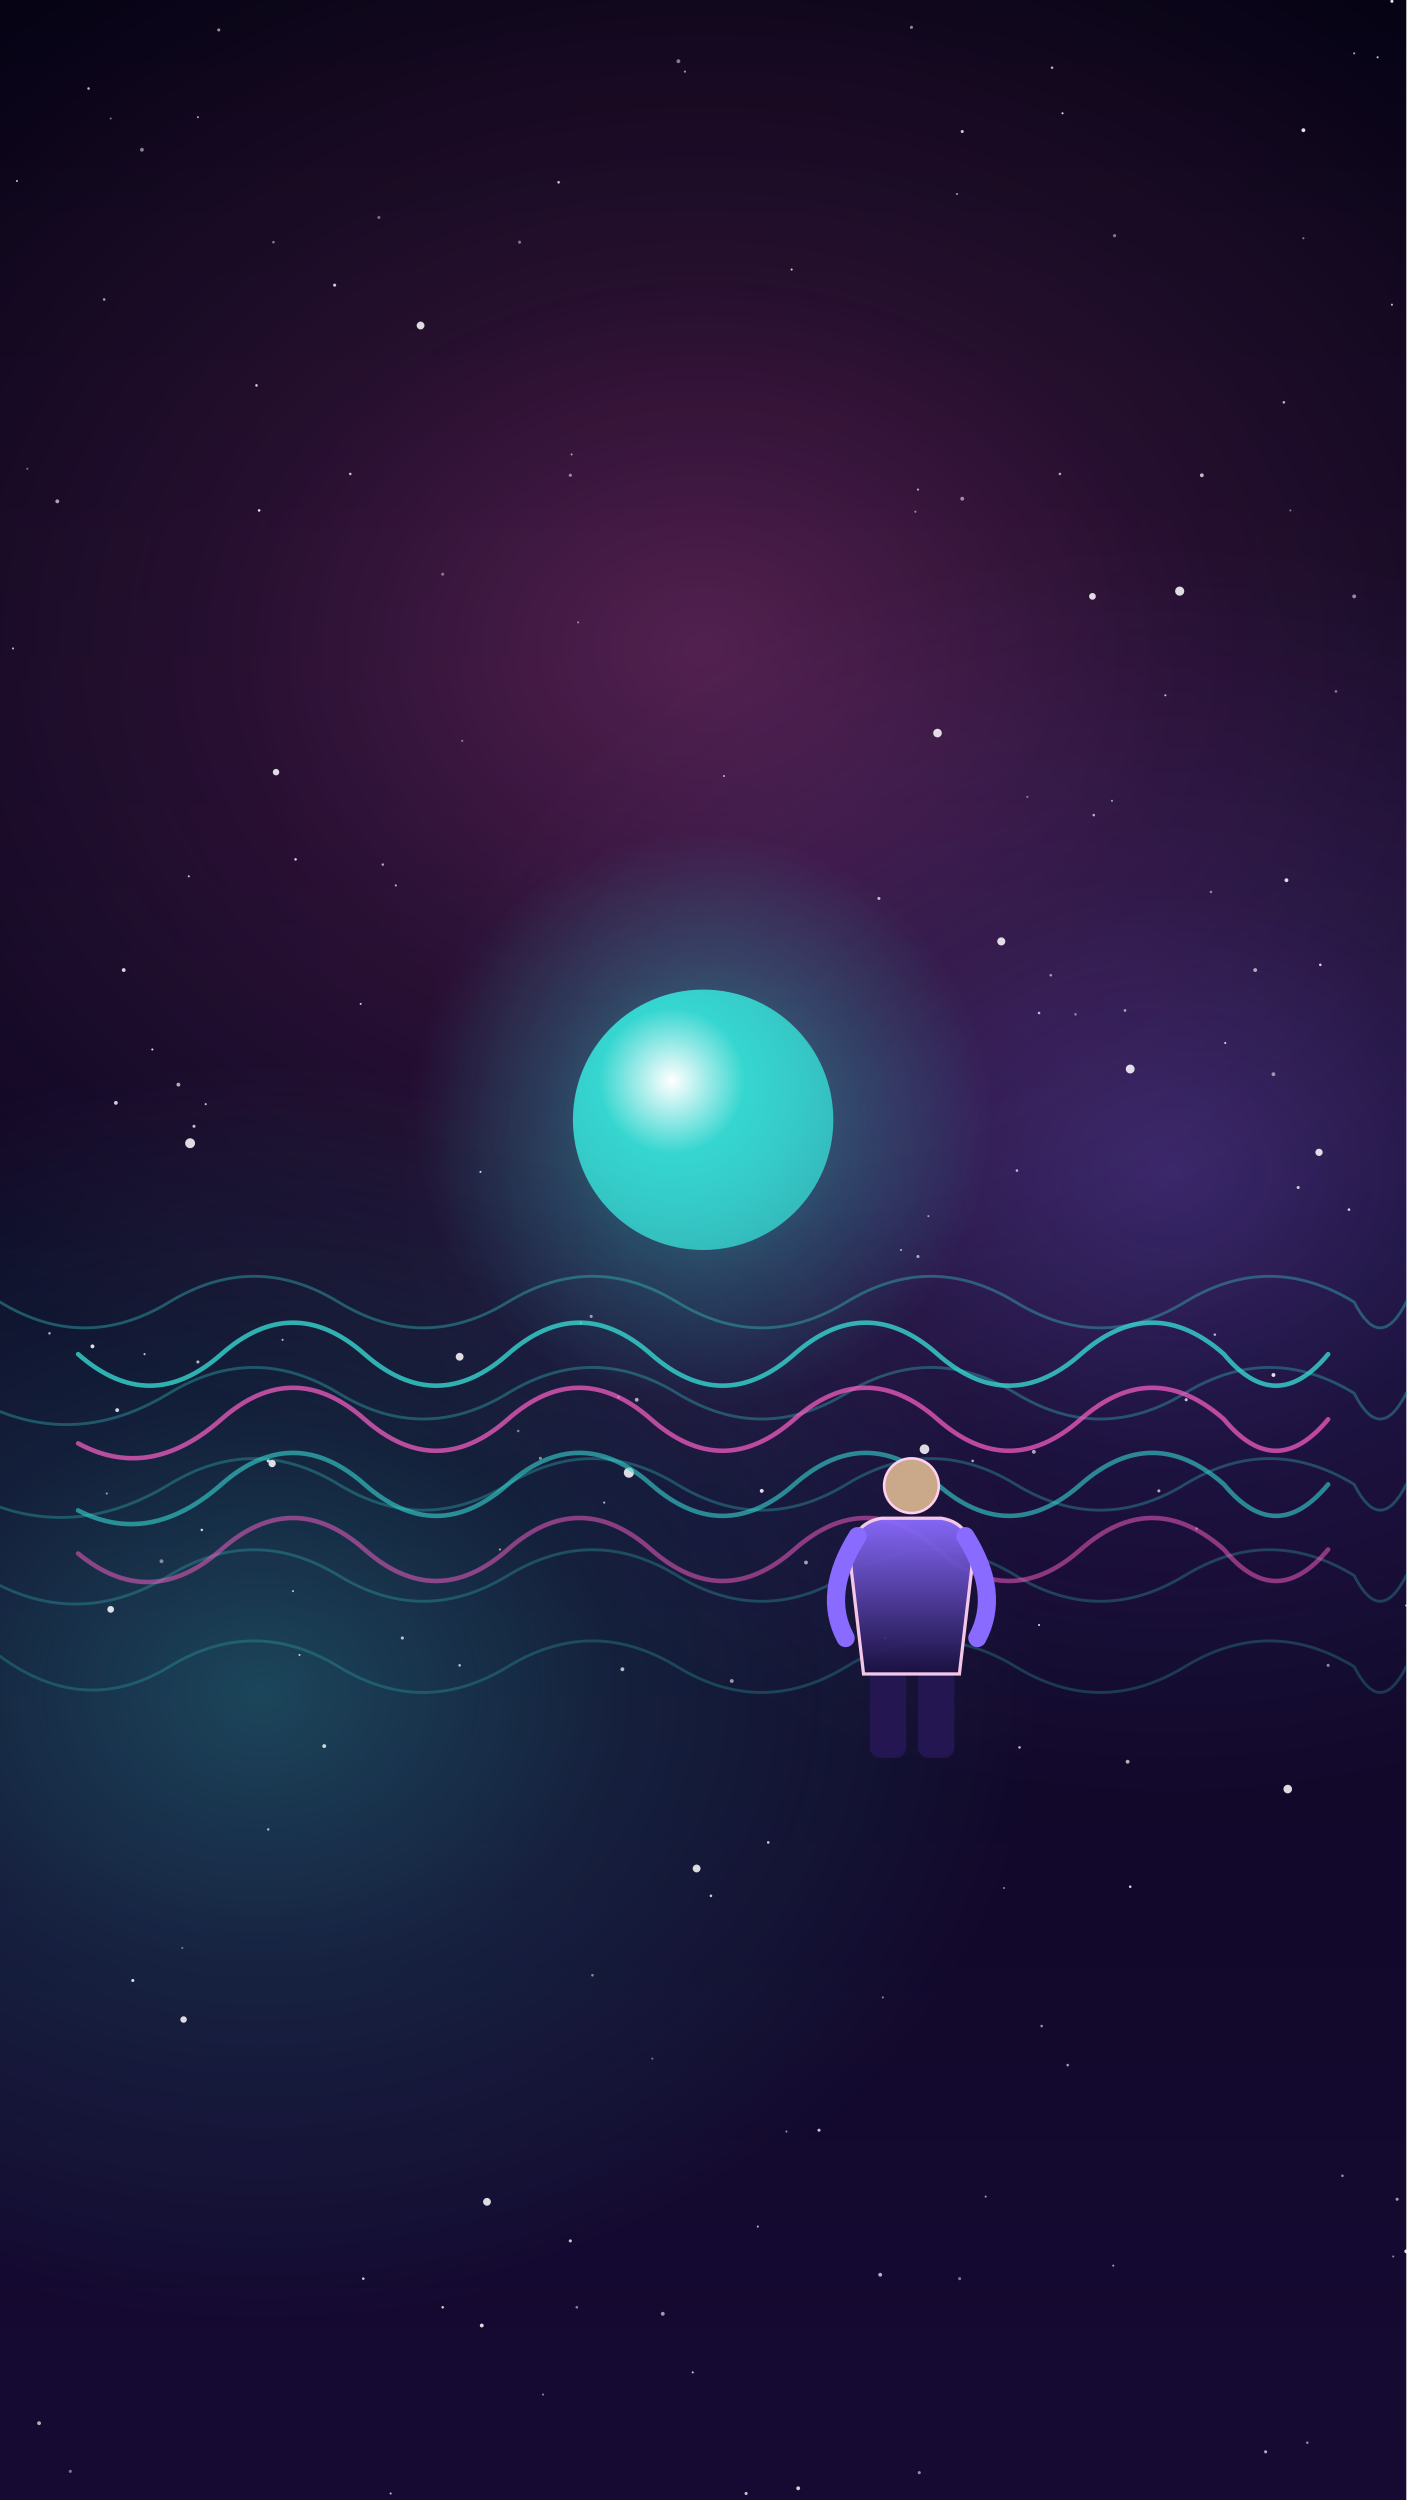
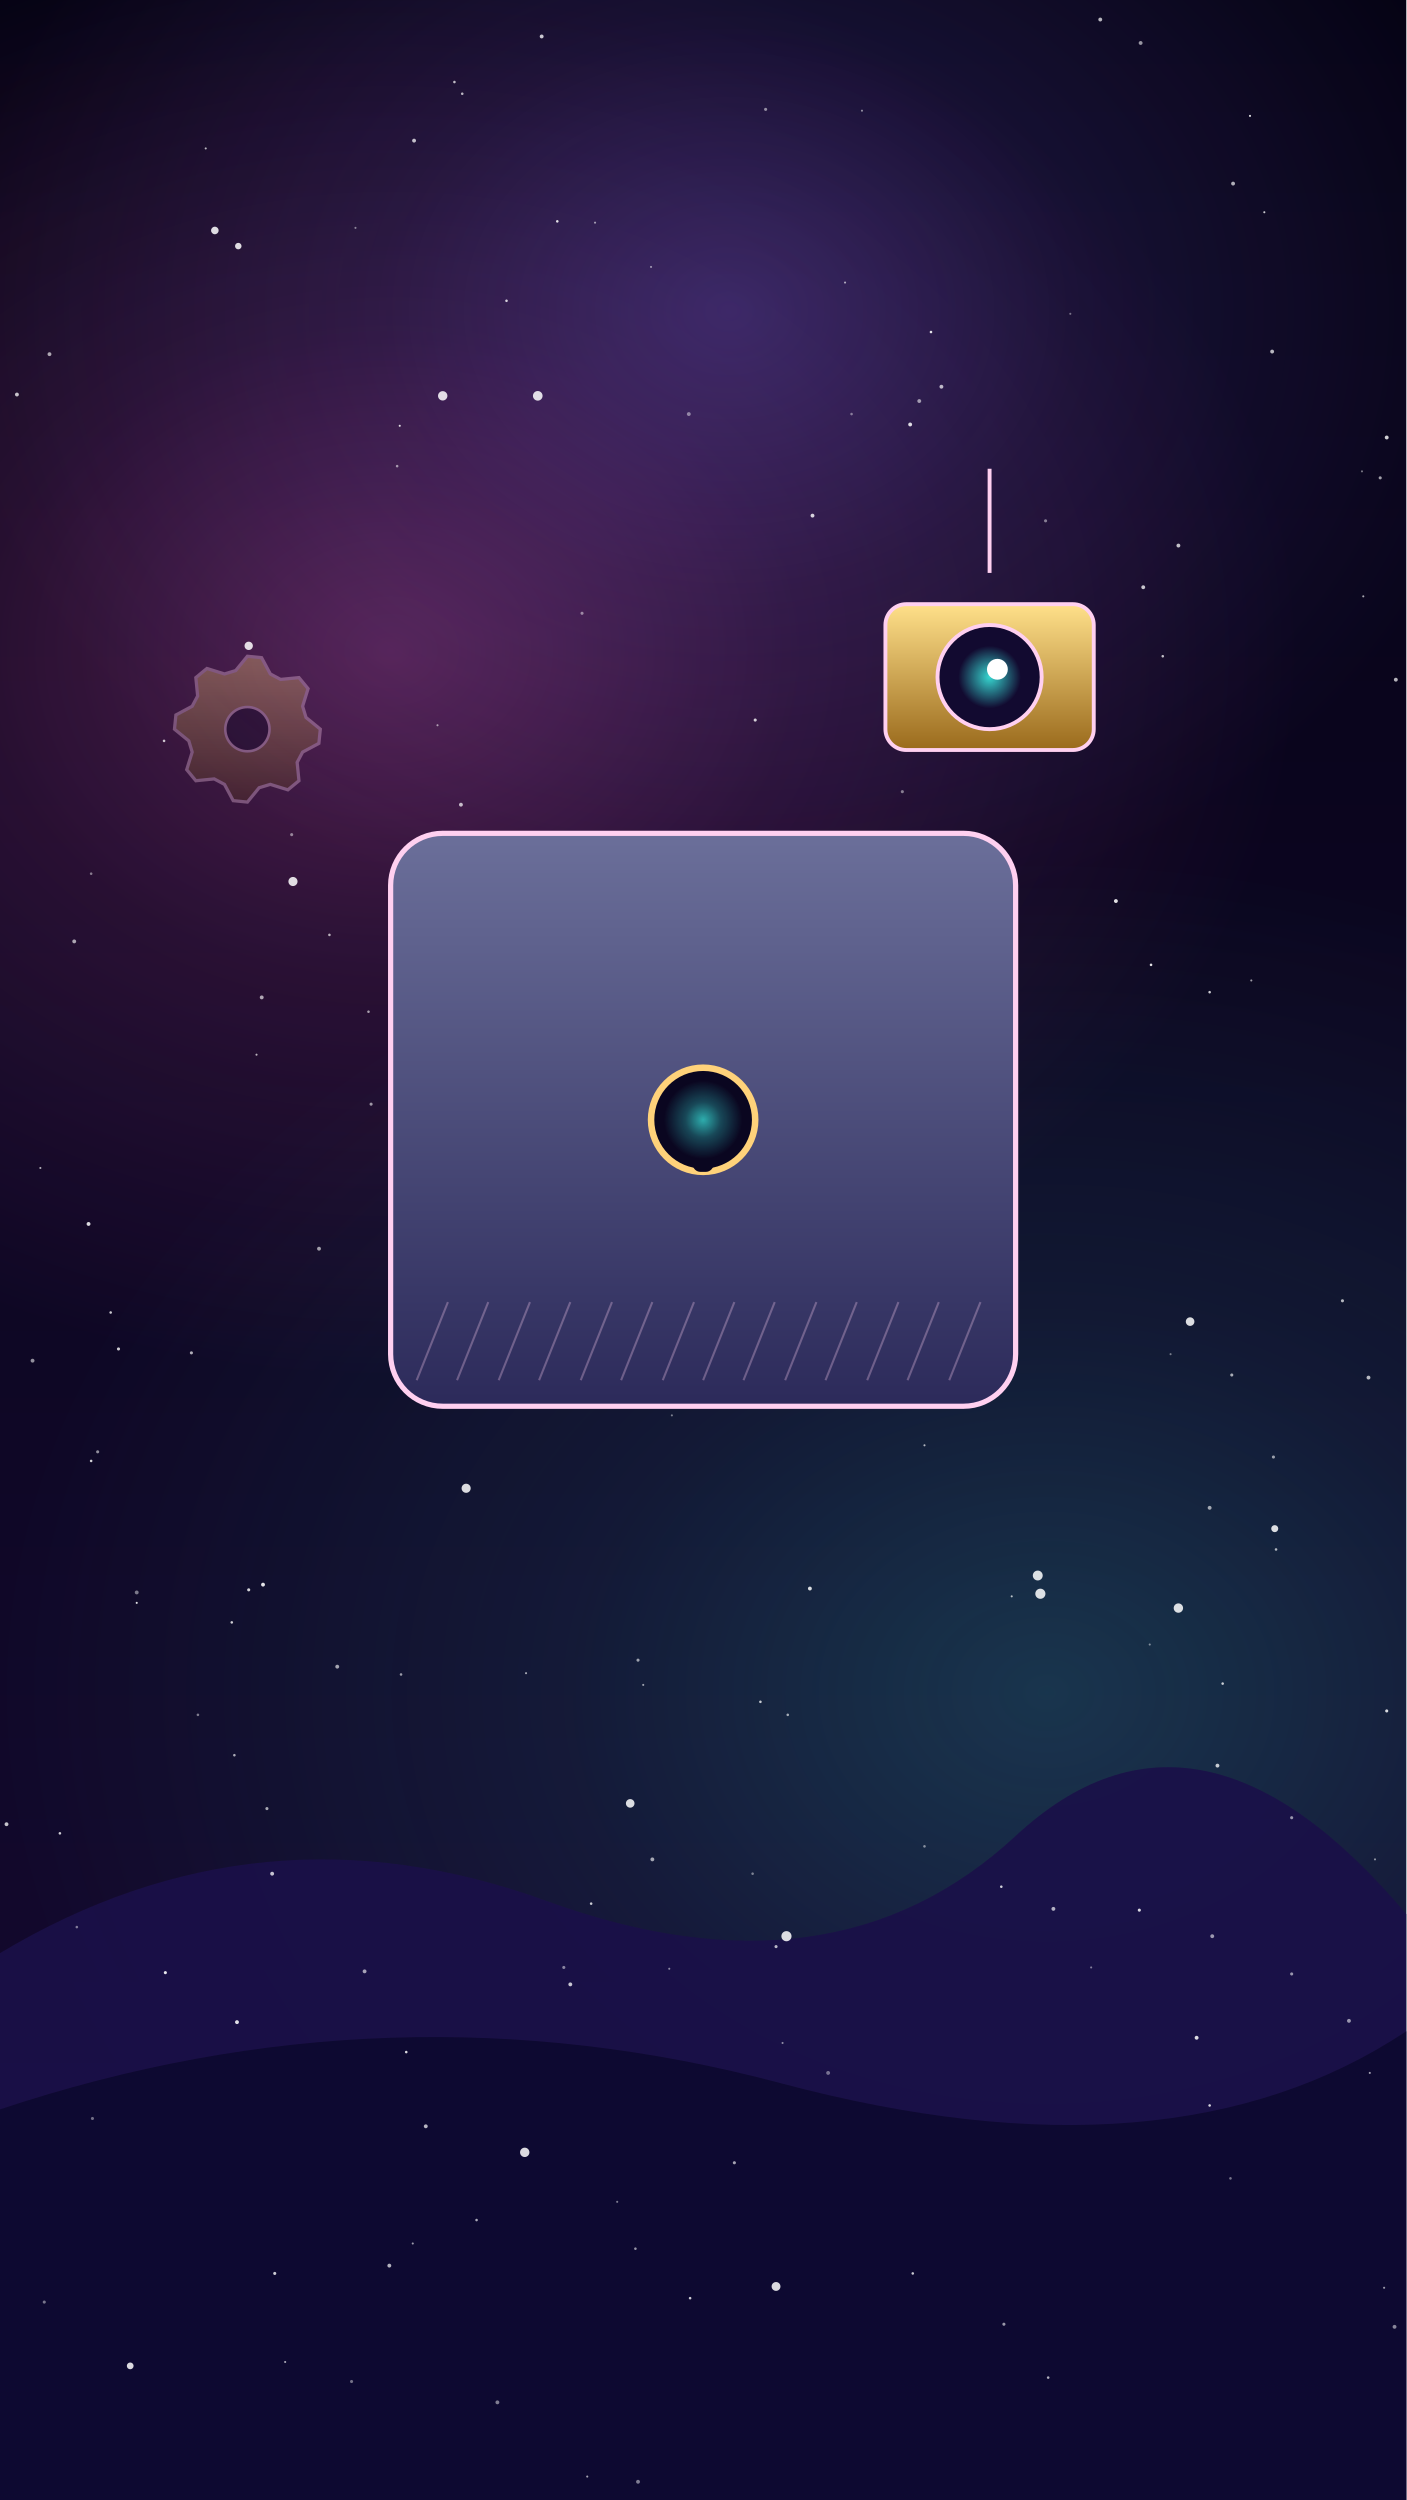
<svg xmlns="http://www.w3.org/2000/svg" viewBox="0 0 1080 1920" width="1080" height="1920">
  <defs>
-     <linearGradient id="U011bg" x1="0" y1="0" x2="0" y2="1">
+     <linearGradient id="U010bg" x1="0" y1="0" x2="0" y2="1">
      <stop offset="0" stop-color="#050314" />
      <stop offset="1" stop-color="#160a33" />
    </linearGradient>
-     <radialGradient id="U011g1">
+     <linearGradient id="U010l1" x1="0" y1="0" x2="0" y2="1">
+       <stop offset="0" stop-color="#6b6f9a" />
+       <stop offset="1" stop-color="#2c2a5a" />
+     </linearGradient>
+     <linearGradient id="U010l2" x1="0" y1="0" x2="0" y2="1">
+       <stop offset="0" stop-color="#ffe08a" />
+       <stop offset="1" stop-color="#9a6a1c" />
+     </linearGradient>
+     <radialGradient id="U010g3">
      <stop offset="0" stop-color="#36d6d0" stop-opacity="1" />
-       <stop offset="0.55" stop-color="#36d6d0" stop-opacity=".4" />
+       <stop offset="0.6" stop-color="#36d6d0" stop-opacity=".4" />
      <stop offset="1" stop-color="#36d6d0" stop-opacity="0" />
    </radialGradient>
-     <radialGradient id="U011b2" cx=".38" cy=".35" r=".8">
-       <stop offset="0" stop-color="#ffffff" />
-       <stop offset=".35" stop-color="#36d6d0" />
-       <stop offset="1" stop-color="#36d6d0" stop-opacity=".75" />
-     </radialGradient>
-     <linearGradient id="U011l3" x1="0" y1="0" x2="0" y2="1">
-       <stop offset="0" stop-color="#8a6bff" />
-       <stop offset="1" stop-color="#1a1040" />
-     </linearGradient>
-     <radialGradient id="U011g4">
+     <linearGradient id="U010l4" x1="0" y1="0" x2="0" y2="1">
+       <stop offset="0" stop-color="#ffd27a" />
+       <stop offset="1" stop-color="#5a3b1a" />
+     </linearGradient>
+     <radialGradient id="U010g5">
      <stop offset="0" stop-color="#36d6d0" stop-opacity="1" />
      <stop offset="0.45" stop-color="#36d6d0" stop-opacity=".4" />
      <stop offset="1" stop-color="#36d6d0" stop-opacity="0" />
    </radialGradient>
-     <radialGradient id="U011g5">
+     <radialGradient id="U010g6">
+       <stop offset="0" stop-color="#36d6d0" stop-opacity="1" />
+       <stop offset="0.45" stop-color="#36d6d0" stop-opacity=".4" />
+       <stop offset="1" stop-color="#36d6d0" stop-opacity="0" />
+     </radialGradient>
+     <radialGradient id="U010g7">
      <stop offset="0" stop-color="#8a6bff" stop-opacity="1" />
      <stop offset="0.45" stop-color="#8a6bff" stop-opacity=".4" />
      <stop offset="1" stop-color="#8a6bff" stop-opacity="0" />
    </radialGradient>
-     <radialGradient id="U011g6">
+     <radialGradient id="U010g8">
      <stop offset="0" stop-color="#ff5fc8" stop-opacity="1" />
      <stop offset="0.45" stop-color="#ff5fc8" stop-opacity=".4" />
      <stop offset="1" stop-color="#ff5fc8" stop-opacity="0" />
    </radialGradient>
  </defs>
-   <rect width="1080" height="1920" fill="url(#U011bg)" />
+   <rect width="1080" height="1920" fill="url(#U010bg)" />
  <g id="mv-drift-nebula">
-     <ellipse cx="540" cy="500" rx="800" ry="640" fill="url(#U011g6)" opacity="0.3" />
-   </g>
-   <ellipse cx="200" cy="1300" rx="600" ry="480" fill="url(#U011g4)" opacity="0.3" />
-   <ellipse cx="900" cy="900" rx="600" ry="480" fill="url(#U011g5)" opacity="0.3" />
-   <g id="bg-wave-sheet">
-     <path d="M0,1000.0 Q65.0,1039.6 130.0,1000.0 Q195.0,960.4 260.0,1000.0 Q325.0,1039.6 390.0,1000.0 Q455.0,960.4 520.0,1000.0 Q585.0,1039.6 650.0,1000.0 Q715.0,960.4 780.0,1000.0 Q845.0,1039.6 910.0,1000.0 Q975.0,960.4 1040.0,1000.0 Q1060.0,1039.6 1080.0,1000.0" fill="none" stroke="#36d6d0" stroke-width="2.2" stroke-linecap="round" opacity="0.35" />
-     <path d="M0,1084.1 Q65.0,1109.6 130.0,1070.0 Q195.0,1030.4 260.0,1070.0 Q325.0,1109.6 390.0,1070.0 Q455.0,1030.4 520.0,1070.0 Q585.0,1109.6 650.0,1070.0 Q715.0,1030.4 780.0,1070.0 Q845.0,1109.6 910.0,1070.0 Q975.0,1030.4 1040.0,1070.0 Q1060.0,1109.6 1080.0,1070.0" fill="none" stroke="#36d6d0" stroke-width="2.2" stroke-linecap="round" opacity="0.32" />
-     <path d="M0,1157.5 Q65.0,1179.6 130.0,1140.0 Q195.0,1100.4 260.0,1140.0 Q325.0,1179.6 390.0,1140.0 Q455.0,1100.4 520.0,1140.0 Q585.0,1179.6 650.0,1140.0 Q715.0,1100.4 780.0,1140.0 Q845.0,1179.6 910.0,1140.0 Q975.0,1100.4 1040.0,1140.0 Q1060.0,1179.6 1080.0,1140.0" fill="none" stroke="#36d6d0" stroke-width="2.2" stroke-linecap="round" opacity="0.29" />
-     <path d="M0,1217.7 Q65.0,1249.6 130.0,1210.0 Q195.0,1170.4 260.0,1210.0 Q325.0,1249.6 390.0,1210.0 Q455.0,1170.4 520.0,1210.0 Q585.0,1249.6 650.0,1210.0 Q715.0,1170.4 780.0,1210.0 Q845.0,1249.6 910.0,1210.0 Q975.0,1170.4 1040.0,1210.0 Q1060.0,1249.6 1080.0,1210.0" fill="none" stroke="#36d6d0" stroke-width="2.2" stroke-linecap="round" opacity="0.26" />
-     <path d="M0,1272.0 Q65.0,1319.6 130.0,1280.0 Q195.0,1240.4 260.0,1280.0 Q325.0,1319.6 390.0,1280.0 Q455.0,1240.4 520.0,1280.0 Q585.0,1319.6 650.0,1280.0 Q715.0,1240.4 780.0,1280.0 Q845.0,1319.6 910.0,1280.0 Q975.0,1240.4 1040.0,1280.0 Q1060.0,1319.6 1080.0,1280.0" fill="none" stroke="#36d6d0" stroke-width="2.2" stroke-linecap="round" opacity="0.23" />
-   </g>
-   <circle cx="489" cy="1075" r="1.5" fill="#fff" opacity="0.63" />
-   <circle cx="923" cy="365" r="1.5" fill="#fff" opacity="0.71" />
-   <circle cx="856" cy="181" r="1.2" fill="#fff" opacity="0.47" />
-   <circle cx="582" cy="1710" r="0.8" fill="#fff" opacity="0.70" />
-   <circle cx="798" cy="1248" r="0.8" fill="#fff" opacity="0.82" />
-   <circle cx="68" cy="68" r="1.0" fill="#fff" opacity="0.70" />
-   <circle cx="840" cy="626" r="1.0" fill="#fff" opacity="0.66" />
-   <circle cx="692" cy="960" r="0.8" fill="#fff" opacity="0.63" />
-   <circle cx="300" cy="1915" r="0.8" fill="#fff" opacity="0.75" />
-   <circle cx="340" cy="441" r="1.2" fill="#fff" opacity="0.41" />
-   <circle cx="608" cy="207" r="0.8" fill="#fff" opacity="0.82" />
-   <circle cx="417" cy="1839" r="0.8" fill="#fff" opacity="0.51" />
-   <circle cx="1001" cy="100" r="1.5" fill="#fff" opacity="0.89" />
-   <circle cx="429" cy="140" r="1.0" fill="#fff" opacity="0.79" />
-   <circle cx="291" cy="167" r="1.2" fill="#fff" opacity="0.41" />
-   <circle cx="443" cy="1772" r="1.0" fill="#fff" opacity="0.52" />
-   <circle cx="109" cy="115" r="1.5" fill="#fff" opacity="0.49" />
-   <circle cx="206" cy="1405" r="1.0" fill="#fff" opacity="0.61" />
-   <circle cx="1069" cy="1" r="1.2" fill="#fff" opacity="0.90" />
-   <circle cx="21" cy="360" r="0.8" fill="#fff" opacity="0.42" />
-   <circle cx="158" cy="848" r="0.8" fill="#fff" opacity="0.79" />
-   <circle cx="355" cy="569" r="0.8" fill="#fff" opacity="0.44" />
-   <circle cx="225" cy="1222" r="0.8" fill="#fff" opacity="0.70" />
-   <circle cx="1036" cy="929" r="1.0" fill="#fff" opacity="0.83" />
-   <circle cx="197" cy="296" r="1.0" fill="#fff" opacity="0.81" />
-   <circle cx="269" cy="364" r="1.0" fill="#fff" opacity="0.74" />
-   <circle cx="85" cy="91" r="0.8" fill="#fff" opacity="0.42" />
-   <circle cx="1040" cy="458" r="1.5" fill="#fff" opacity="0.53" />
-   <circle cx="890" cy="1145" r="1.2" fill="#fff" opacity="0.66" />
-   <circle cx="1004" cy="1876" r="1.0" fill="#fff" opacity="0.51" />
-   <circle cx="604" cy="1637" r="0.8" fill="#fff" opacity="0.54" />
-   <circle cx="991" cy="392" r="0.8" fill="#fff" opacity="0.43" />
-   <circle cx="444" cy="478" r="0.8" fill="#fff" opacity="0.49" />
-   <circle cx="398" cy="1099" r="1.0" fill="#fff" opacity="0.45" />
-   <circle cx="149" cy="865" r="1.2" fill="#fff" opacity="0.73" />
-   <circle cx="747" cy="1122" r="1.0" fill="#fff" opacity="0.69" />
-   <circle cx="997" cy="912" r="1.2" fill="#fff" opacity="0.75" />
-   <circle cx="1040" cy="41" r="0.8" fill="#fff" opacity="0.64" />
-   <circle cx="789" cy="612" r="0.8" fill="#fff" opacity="0.44" />
-   <circle cx="590" cy="1415" r="1.0" fill="#fff" opacity="0.80" />
-   <circle cx="988" cy="676" r="1.5" fill="#fff" opacity="0.85" />
-   <circle cx="941" cy="801" r="0.8" fill="#fff" opacity="0.83" />
-   <circle cx="619" cy="1200" r="1.5" fill="#fff" opacity="0.59" />
-   <circle cx="13" cy="139" r="0.8" fill="#fff" opacity="0.72" />
-   <circle cx="1073" cy="1689" r="1.2" fill="#fff" opacity="0.59" />
-   <circle cx="794" cy="1115" r="1.5" fill="#fff" opacity="0.63" />
-   <circle cx="556" cy="596" r="0.8" fill="#fff" opacity="0.64" />
-   <circle cx="249" cy="1341" r="1.5" fill="#fff" opacity="0.79" />
-   <circle cx="713" cy="934" r="0.8" fill="#fff" opacity="0.58" />
-   <circle cx="155" cy="1175" r="1.0" fill="#fff" opacity="0.78" />
-   <circle cx="370" cy="1786" r="1.5" fill="#fff" opacity="0.85" />
-   <circle cx="353" cy="1279" r="1.0" fill="#fff" opacity="0.72" />
-   <circle cx="868" cy="1449" r="1.0" fill="#fff" opacity="0.84" />
-   <circle cx="415" cy="1120" r="1.2" fill="#fff" opacity="0.50" />
-   <circle cx="145" cy="673" r="0.8" fill="#fff" opacity="0.76" />
-   <circle cx="1026" cy="531" r="1.0" fill="#fff" opacity="0.46" />
-   <circle cx="509" cy="1777" r="1.5" fill="#fff" opacity="0.59" />
-   <circle cx="562" cy="1291" r="1.5" fill="#fff" opacity="0.56" />
-   <circle cx="895" cy="534" r="0.8" fill="#fff" opacity="0.74" />
-   <circle cx="304" cy="680" r="0.8" fill="#fff" opacity="0.72" />
-   <circle cx="438" cy="365" r="1.2" fill="#fff" opacity="0.52" />
-   <circle cx="152" cy="90" r="0.8" fill="#fff" opacity="0.62" />
-   <circle cx="680" cy="1258" r="1.2" fill="#fff" opacity="0.88" />
-   <circle cx="739" cy="383" r="1.5" fill="#fff" opacity="0.53" />
-   <circle cx="771" cy="1450" r="0.8" fill="#fff" opacity="0.49" />
-   <circle cx="294" cy="664" r="1.0" fill="#fff" opacity="0.60" />
-   <circle cx="855" cy="1740" r="0.8" fill="#fff" opacity="0.61" />
-   <circle cx="964" cy="745" r="1.5" fill="#fff" opacity="0.63" />
-   <circle cx="676" cy="1747" r="1.5" fill="#fff" opacity="0.68" />
-   <circle cx="705" cy="965" r="1.2" fill="#fff" opacity="0.63" />
-   <circle cx="703" cy="393" r="0.8" fill="#fff" opacity="0.51" />
-   <circle cx="972" cy="1883" r="1.2" fill="#fff" opacity="0.67" />
-   <circle cx="854" cy="615" r="0.8" fill="#fff" opacity="0.57" />
-   <circle cx="89" cy="847" r="1.5" fill="#fff" opacity="0.78" />
-   <circle cx="526" cy="55" r="0.8" fill="#fff" opacity="0.61" />
-   <circle cx="38" cy="1024" r="1.0" fill="#fff" opacity="0.64" />
-   <circle cx="1080" cy="1729" r="1.5" fill="#fff" opacity="0.87" />
-   <circle cx="532" cy="1822" r="0.8" fill="#fff" opacity="0.78" />
-   <circle cx="475" cy="1073" r="1.0" fill="#fff" opacity="0.66" />
-   <circle cx="911" cy="1075" r="1.2" fill="#fff" opacity="0.74" />
-   <circle cx="1031" cy="1671" r="1.0" fill="#fff" opacity="0.55" />
-   <circle cx="152" cy="1046" r="1.2" fill="#fff" opacity="0.69" />
-   <circle cx="217" cy="1029" r="0.8" fill="#fff" opacity="0.70" />
-   <circle cx="30" cy="1861" r="1.5" fill="#fff" opacity="0.67" />
-   <circle cx="1069" cy="234" r="0.8" fill="#fff" opacity="0.75" />
-   <circle cx="71" cy="1034" r="1.5" fill="#fff" opacity="0.86" />
-   <circle cx="864" cy="776" r="1.0" fill="#fff" opacity="0.64" />
-   <circle cx="137" cy="833" r="1.5" fill="#fff" opacity="0.66" />
-   <circle cx="117" cy="806" r="0.8" fill="#fff" opacity="0.86" />
-   <circle cx="140" cy="1496" r="0.8" fill="#fff" opacity="0.42" />
-   <circle cx="168" cy="23" r="1.2" fill="#fff" opacity="0.56" />
-   <circle cx="384" cy="1190" r="0.8" fill="#fff" opacity="0.65" />
-   <circle cx="629" cy="1636" r="1.2" fill="#fff" opacity="0.76" />
-   <circle cx="757" cy="1687" r="0.8" fill="#fff" opacity="0.59" />
-   <circle cx="446" cy="1016" r="1.0" fill="#fff" opacity="0.67" />
-   <circle cx="933" cy="1025" r="1.0" fill="#fff" opacity="0.66" />
-   <circle cx="919" cy="1174" r="1.0" fill="#fff" opacity="0.52" />
-   <circle cx="800" cy="1556" r="1.0" fill="#fff" opacity="0.56" />
-   <circle cx="340" cy="1772" r="1.0" fill="#fff" opacity="0.79" />
-   <circle cx="210" cy="186" r="1.0" fill="#fff" opacity="0.47" />
-   <circle cx="95" cy="745" r="1.5" fill="#fff" opacity="0.82" />
-   <circle cx="455" cy="1517" r="1.0" fill="#fff" opacity="0.50" />
-   <circle cx="678" cy="1534" r="0.8" fill="#fff" opacity="0.50" />
-   <circle cx="737" cy="1750" r="1.2" fill="#fff" opacity="0.46" />
-   <circle cx="546" cy="1456" r="1.0" fill="#fff" opacity="0.80" />
-   <circle cx="521" cy="47" r="1.5" fill="#fff" opacity="0.47" />
-   <circle cx="199" cy="392" r="1.0" fill="#fff" opacity="0.90" />
-   <circle cx="1001" cy="183" r="0.8" fill="#fff" opacity="0.47" />
-   <circle cx="735" cy="149" r="0.8" fill="#fff" opacity="0.56" />
-   <circle cx="464" cy="1154" r="0.8" fill="#fff" opacity="0.72" />
-   <circle cx="44" cy="385" r="1.5" fill="#fff" opacity="0.63" />
-   <circle cx="798" cy="778" r="1.0" fill="#fff" opacity="0.70" />
-   <circle cx="102" cy="1521" r="1.2" fill="#fff" opacity="0.85" />
-   <circle cx="866" cy="1353" r="1.5" fill="#fff" opacity="0.68" />
-   <circle cx="206" cy="1122" r="1.2" fill="#fff" opacity="0.80" />
-   <circle cx="279" cy="1750" r="1.0" fill="#fff" opacity="0.81" />
-   <circle cx="438" cy="1721" r="1.2" fill="#fff" opacity="0.78" />
-   <circle cx="826" cy="779" r="1.0" fill="#fff" opacity="0.44" />
-   <circle cx="369" cy="900" r="0.8" fill="#fff" opacity="0.84" />
-   <circle cx="1070" cy="1733" r="0.8" fill="#fff" opacity="0.52" />
-   <circle cx="1020" cy="1279" r="1.2" fill="#fff" opacity="0.51" />
-   <circle cx="439" cy="349" r="0.8" fill="#fff" opacity="0.59" />
-   <circle cx="1080" cy="1233" r="0.8" fill="#fff" opacity="0.78" />
-   <circle cx="1058" cy="44" r="0.8" fill="#fff" opacity="0.77" />
-   <circle cx="277" cy="771" r="0.8" fill="#fff" opacity="0.78" />
-   <circle cx="700" cy="21" r="1.2" fill="#fff" opacity="0.53" />
-   <circle cx="978" cy="1056" r="1.5" fill="#fff" opacity="0.88" />
-   <circle cx="613" cy="1911" r="1.5" fill="#fff" opacity="0.80" />
-   <circle cx="82" cy="1147" r="0.8" fill="#fff" opacity="0.59" />
-   <circle cx="1014" cy="741" r="1.0" fill="#fff" opacity="0.83" />
-   <circle cx="585" cy="1145" r="1.5" fill="#fff" opacity="0.87" />
-   <circle cx="454" cy="1011" r="1.2" fill="#fff" opacity="0.58" />
-   <circle cx="309" cy="1258" r="1.2" fill="#fff" opacity="0.73" />
-   <circle cx="808" cy="52" r="1.0" fill="#fff" opacity="0.69" />
-   <circle cx="739" cy="101" r="1.2" fill="#fff" opacity="0.77" />
-   <circle cx="54" cy="1898" r="1.2" fill="#fff" opacity="0.44" />
-   <circle cx="978" cy="825" r="1.5" fill="#fff" opacity="0.53" />
-   <circle cx="816" cy="87" r="0.8" fill="#fff" opacity="0.87" />
-   <circle cx="781" cy="899" r="1.0" fill="#fff" opacity="0.70" />
-   <circle cx="124" cy="1199" r="1.5" fill="#fff" opacity="0.46" />
-   <circle cx="930" cy="685" r="1.0" fill="#fff" opacity="0.46" />
-   <circle cx="478" cy="1282" r="1.5" fill="#fff" opacity="0.70" />
-   <circle cx="691" cy="1309" r="1.2" fill="#fff" opacity="0.79" />
-   <circle cx="573" cy="1915" r="1.2" fill="#fff" opacity="0.77" />
-   <circle cx="257" cy="219" r="1.2" fill="#fff" opacity="0.79" />
-   <circle cx="675" cy="690" r="1.2" fill="#fff" opacity="0.70" />
-   <circle cx="783" cy="1342" r="1.0" fill="#fff" opacity="0.72" />
-   <circle cx="814" cy="364" r="1.0" fill="#fff" opacity="0.65" />
-   <circle cx="705" cy="376" r="0.8" fill="#fff" opacity="0.71" />
-   <circle cx="10" cy="498" r="0.8" fill="#fff" opacity="0.71" />
-   <circle cx="111" cy="1040" r="0.8" fill="#fff" opacity="0.78" />
-   <circle cx="986" cy="309" r="1.0" fill="#fff" opacity="0.72" />
-   <circle cx="227" cy="660" r="1.0" fill="#fff" opacity="0.82" />
-   <circle cx="80" cy="230" r="1.0" fill="#fff" opacity="0.62" />
-   <circle cx="807" cy="749" r="1.0" fill="#fff" opacity="0.58" />
-   <circle cx="706" cy="1899" r="1.2" fill="#fff" opacity="0.55" />
-   <circle cx="820" cy="1586" r="1.0" fill="#fff" opacity="0.61" />
-   <circle cx="399" cy="186" r="1.2" fill="#fff" opacity="0.44" />
-   <circle cx="90" cy="1083" r="1.5" fill="#fff" opacity="0.81" />
-   <circle cx="501" cy="1581" r="0.8" fill="#fff" opacity="0.44" />
-   <circle cx="230" cy="1271" r="0.8" fill="#fff" opacity="0.75" />
+     <ellipse cx="300" cy="500" rx="700" ry="560" fill="url(#U010g8)" opacity="0.3" />
+   </g>
+   <ellipse cx="800" cy="1300" rx="800" ry="640" fill="url(#U010g6)" opacity="0.22" />
+   <ellipse cx="560" cy="240" rx="600" ry="480" fill="url(#U010g7)" opacity="0.3" />
+   <path d="M0,1500 Q200,1380 420,1460 T780,1410 T1080,1470 L1080,1920 L0,1920Z" fill="#1a0f48" opacity="0.9" />
+   <path d="M0,1620 Q300,1520 600,1600 T1080,1560 L1080,1920 L0,1920Z" fill="#0d0830" opacity=".95" />
+   <circle cx="624" cy="396" r="1.5" fill="#fff" opacity="0.81" />
+   <circle cx="706" cy="308" r="1.5" fill="#fff" opacity="0.56" />
+   <circle cx="270" cy="1829" r="1.2" fill="#fff" opacity="0.42" />
+   <circle cx="929" cy="1158" r="1.5" fill="#fff" opacity="0.61" />
+   <circle cx="893" cy="504" r="1.0" fill="#fff" opacity="0.74" />
+   <circle cx="715" cy="255" r="1.0" fill="#fff" opacity="0.88" />
+   <circle cx="662" cy="85" r="0.8" fill="#fff" opacity="0.52" />
+   <circle cx="211" cy="1746" r="1.2" fill="#fff" opacity="0.79" />
+   <circle cx="259" cy="1280" r="1.5" fill="#fff" opacity="0.62" />
+   <circle cx="70" cy="1122" r="1.0" fill="#fff" opacity="0.82" />
+   <circle cx="1047" cy="458" r="0.8" fill="#fff" opacity="0.65" />
+   <circle cx="883" cy="1263" r="0.8" fill="#fff" opacity="0.47" />
+   <circle cx="649" cy="217" r="0.8" fill="#fff" opacity="0.62" />
+   <circle cx="1060" cy="367" r="1.2" fill="#fff" opacity="0.62" />
+   <circle cx="447" cy="471" r="1.2" fill="#fff" opacity="0.47" />
+   <circle cx="564" cy="1661" r="1.2" fill="#fff" opacity="0.63" />
+   <circle cx="178" cy="1246" r="1.0" fill="#fff" opacity="0.79" />
+   <circle cx="519" cy="667" r="1.5" fill="#fff" opacity="0.51" />
+   <circle cx="588" cy="84" r="1.2" fill="#fff" opacity="0.52" />
+   <circle cx="283" cy="777" r="1.0" fill="#fff" opacity="0.60" />
+   <circle cx="939" cy="1293" r="1.0" fill="#fff" opacity="0.77" />
+   <circle cx="1072" cy="522" r="1.5" fill="#fff" opacity="0.70" />
+   <circle cx="68" cy="940" r="1.5" fill="#fff" opacity="0.85" />
+   <circle cx="147" cy="1039" r="1.2" fill="#fff" opacity="0.67" />
+   <circle cx="529" cy="318" r="1.5" fill="#fff" opacity="0.45" />
+   <circle cx="1052" cy="1592" r="0.8" fill="#fff" opacity="0.62" />
+   <circle cx="70" cy="671" r="1.0" fill="#fff" opacity="0.45" />
+   <circle cx="490" cy="1906" r="1.5" fill="#fff" opacity="0.47" />
+   <circle cx="931" cy="1487" r="1.5" fill="#fff" opacity="0.57" />
+   <circle cx="280" cy="1514" r="1.5" fill="#fff" opacity="0.61" />
+   <circle cx="701" cy="1746" r="1.0" fill="#fff" opacity="0.77" />
+   <circle cx="349" cy="63" r="1.0" fill="#fff" opacity="0.72" />
+   <circle cx="636" cy="1592" r="1.5" fill="#fff" opacity="0.41" />
+   <circle cx="126" cy="569" r="1.0" fill="#fff" opacity="0.76" />
+   <circle cx="960" cy="89" r="0.8" fill="#fff" opacity="0.89" />
+   <circle cx="308" cy="1286" r="1.0" fill="#fff" opacity="0.58" />
+   <circle cx="433" cy="1511" r="1.2" fill="#fff" opacity="0.49" />
+   <circle cx="1065" cy="1314" r="1.2" fill="#fff" opacity="0.84" />
+   <circle cx="501" cy="1428" r="1.5" fill="#fff" opacity="0.62" />
+   <circle cx="803" cy="400" r="1.2" fill="#fff" opacity="0.46" />
+   <circle cx="845" cy="15" r="1.5" fill="#fff" opacity="0.70" />
+   <circle cx="945" cy="1673" r="1.0" fill="#fff" opacity="0.44" />
+   <circle cx="457" cy="171" r="0.8" fill="#fff" opacity="0.57" />
+   <circle cx="209" cy="1439" r="1.5" fill="#fff" opacity="0.75" />
+   <circle cx="285" cy="848" r="1.2" fill="#fff" opacity="0.57" />
+   <circle cx="299" cy="1740" r="1.5" fill="#fff" opacity="0.69" />
+   <circle cx="91" cy="1036" r="1.2" fill="#fff" opacity="0.80" />
+   <circle cx="438" cy="1524" r="1.5" fill="#fff" opacity="0.76" />
+   <circle cx="71" cy="1627" r="1.2" fill="#fff" opacity="0.41" />
+   <circle cx="354" cy="618" r="1.5" fill="#fff" opacity="0.71" />
+   <circle cx="305" cy="358" r="1.0" fill="#fff" opacity="0.55" />
+   <circle cx="601" cy="1569" r="0.8" fill="#fff" opacity="0.51" />
+   <circle cx="805" cy="1826" r="1.0" fill="#fff" opacity="0.68" />
+   <circle cx="1063" cy="1757" r="0.8" fill="#fff" opacity="0.60" />
+   <circle cx="366" cy="1705" r="1.0" fill="#fff" opacity="0.66" />
+   <circle cx="875" cy="1467" r="1.2" fill="#fff" opacity="0.84" />
+   <circle cx="710" cy="1110" r="0.8" fill="#fff" opacity="0.68" />
+   <circle cx="929" cy="762" r="1.0" fill="#fff" opacity="0.79" />
+   <circle cx="127" cy="1515" r="1.2" fill="#fff" opacity="0.90" />
+   <circle cx="34" cy="1768" r="1.2" fill="#fff" opacity="0.44" />
+   <circle cx="474" cy="1691" r="0.8" fill="#fff" opacity="0.47" />
+   <circle cx="935" cy="1356" r="1.5" fill="#fff" opacity="0.76" />
+   <circle cx="1065" cy="336" r="1.5" fill="#fff" opacity="0.81" />
+   <circle cx="371" cy="1073" r="1.5" fill="#fff" opacity="0.59" />
+   <circle cx="105" cy="1231" r="0.8" fill="#fff" opacity="0.87" />
+   <circle cx="202" cy="1217" r="1.5" fill="#fff" opacity="0.89" />
+   <circle cx="857" cy="692" r="1.5" fill="#fff" opacity="0.88" />
+   <circle cx="654" cy="318" r="1.0" fill="#fff" opacity="0.42" />
+   <circle cx="191" cy="1221" r="1.2" fill="#fff" opacity="0.82" />
+   <circle cx="327" cy="1633" r="1.5" fill="#fff" opacity="0.70" />
+   <circle cx="463" cy="663" r="1.0" fill="#fff" opacity="0.65" />
+   <circle cx="182" cy="1553" r="1.5" fill="#fff" opacity="0.87" />
+   <circle cx="355" cy="72" r="1.0" fill="#fff" opacity="0.69" />
+   <circle cx="961" cy="753" r="0.8" fill="#fff" opacity="0.60" />
+   <circle cx="878" cy="451" r="1.5" fill="#fff" opacity="0.76" />
+   <circle cx="336" cy="557" r="0.8" fill="#fff" opacity="0.57" />
+   <circle cx="980" cy="1190" r="1.0" fill="#fff" opacity="0.67" />
+   <circle cx="13" cy="303" r="1.5" fill="#fff" opacity="0.75" />
+   <circle cx="105" cy="1223" r="1.5" fill="#fff" opacity="0.45" />
+   <circle cx="978" cy="1119" r="1.2" fill="#fff" opacity="0.58" />
+   <circle cx="1046" cy="362" r="0.8" fill="#fff" opacity="0.44" />
+   <circle cx="876" cy="33" r="1.5" fill="#fff" opacity="0.57" />
+   <circle cx="992" cy="1396" r="1.2" fill="#fff" opacity="0.56" />
+   <circle cx="514" cy="1512" r="0.8" fill="#fff" opacity="0.50" />
+   <circle cx="312" cy="1576" r="1.0" fill="#fff" opacity="0.85" />
+   <circle cx="417" cy="1046" r="1.5" fill="#fff" opacity="0.84" />
+   <circle cx="822" cy="241" r="0.8" fill="#fff" opacity="0.41" />
+   <circle cx="59" cy="1480" r="1.0" fill="#fff" opacity="0.46" />
+   <circle cx="416" cy="28" r="1.5" fill="#fff" opacity="0.77" />
+   <circle cx="197" cy="810" r="0.8" fill="#fff" opacity="0.68" />
+   <circle cx="57" cy="723" r="1.5" fill="#fff" opacity="0.63" />
+   <circle cx="201" cy="766" r="1.5" fill="#fff" opacity="0.64" />
+   <circle cx="766" cy="700" r="0.8" fill="#fff" opacity="0.47" />
+   <circle cx="273" cy="175" r="0.8" fill="#fff" opacity="0.48" />
+   <circle cx="85" cy="1008" r="1.0" fill="#fff" opacity="0.78" />
+   <circle cx="580" cy="553" r="1.2" fill="#fff" opacity="0.80" />
+   <circle cx="622" cy="1220" r="1.5" fill="#fff" opacity="0.84" />
+   <circle cx="158" cy="114" r="0.8" fill="#fff" opacity="0.70" />
+   <circle cx="698" cy="1028" r="1.0" fill="#fff" opacity="0.47" />
+   <circle cx="929" cy="1617" r="1.0" fill="#fff" opacity="0.83" />
+   <circle cx="404" cy="1285" r="0.8" fill="#fff" opacity="0.64" />
+   <circle cx="977" cy="270" r="1.5" fill="#fff" opacity="0.70" />
+   <circle cx="488" cy="1727" r="1.0" fill="#fff" opacity="0.57" />
+   <circle cx="723" cy="297" r="1.5" fill="#fff" opacity="0.70" />
+   <circle cx="180" cy="1348" r="1.0" fill="#fff" opacity="0.65" />
+   <circle cx="382" cy="1845" r="1.5" fill="#fff" opacity="0.47" />
+   <circle cx="693" cy="608" r="1.2" fill="#fff" opacity="0.46" />
+   <circle cx="494" cy="1294" r="0.8" fill="#fff" opacity="0.59" />
+   <circle cx="838" cy="1511" r="0.8" fill="#fff" opacity="0.46" />
+   <circle cx="1071" cy="1787" r="1.5" fill="#fff" opacity="0.51" />
+   <circle cx="516" cy="1087" r="0.8" fill="#fff" opacity="0.45" />
+   <circle cx="1036" cy="1552" r="1.5" fill="#fff" opacity="0.56" />
+   <circle cx="809" cy="1466" r="1.5" fill="#fff" opacity="0.67" />
+   <circle cx="584" cy="1307" r="1.0" fill="#fff" opacity="0.76" />
+   <circle cx="905" cy="419" r="1.5" fill="#fff" opacity="0.74" />
+   <circle cx="884" cy="741" r="1.0" fill="#fff" opacity="0.89" />
+   <circle cx="578" cy="1439" r="1.0" fill="#fff" opacity="0.44" />
+   <circle cx="428" cy="170" r="1.0" fill="#fff" opacity="0.87" />
+   <circle cx="490" cy="1275" r="1.2" fill="#fff" opacity="0.59" />
+   <circle cx="224" cy="641" r="1.2" fill="#fff" opacity="0.48" />
+   <circle cx="523" cy="683" r="0.8" fill="#fff" opacity="0.56" />
+   <circle cx="317" cy="1723" r="0.8" fill="#fff" opacity="0.60" />
+   <circle cx="307" cy="327" r="0.8" fill="#fff" opacity="0.85" />
+   <circle cx="451" cy="1902" r="0.8" fill="#fff" opacity="0.63" />
+   <circle cx="947" cy="141" r="1.5" fill="#fff" opacity="0.67" />
+   <circle cx="1031" cy="999" r="1.2" fill="#fff" opacity="0.69" />
+   <circle cx="971" cy="163" r="0.8" fill="#fff" opacity="0.78" />
+   <circle cx="919" cy="1565" r="1.5" fill="#fff" opacity="0.85" />
+   <circle cx="453" cy="1079" r="1.0" fill="#fff" opacity="0.63" />
+   <circle cx="245" cy="959" r="1.5" fill="#fff" opacity="0.60" />
+   <circle cx="1051" cy="1058" r="1.5" fill="#fff" opacity="0.70" />
+   <circle cx="25" cy="1045" r="1.5" fill="#fff" opacity="0.55" />
+   <circle cx="253" cy="718" r="1.0" fill="#fff" opacity="0.67" />
+   <circle cx="899" cy="1040" r="0.8" fill="#fff" opacity="0.43" />
+   <circle cx="454" cy="1462" r="1.0" fill="#fff" opacity="0.78" />
+   <circle cx="31" cy="897" r="0.8" fill="#fff" opacity="0.65" />
+   <circle cx="38" cy="272" r="1.5" fill="#fff" opacity="0.63" />
+   <circle cx="735" cy="497" r="1.0" fill="#fff" opacity="0.53" />
+   <circle cx="152" cy="1317" r="1.0" fill="#fff" opacity="0.46" />
+   <circle cx="771" cy="1785" r="1.2" fill="#fff" opacity="0.58" />
+   <circle cx="596" cy="1495" r="1.2" fill="#fff" opacity="0.70" />
+   <circle cx="318" cy="108" r="1.5" fill="#fff" opacity="0.73" />
+   <circle cx="773" cy="933" r="1.5" fill="#fff" opacity="0.64" />
+   <circle cx="75" cy="1115" r="1.2" fill="#fff" opacity="0.54" />
+   <circle cx="5" cy="1401" r="1.5" fill="#fff" opacity="0.76" />
+   <circle cx="46" cy="1408" r="1.0" fill="#fff" opacity="0.80" />
+   <circle cx="389" cy="231" r="1.0" fill="#fff" opacity="0.80" />
+   <circle cx="219" cy="1814" r="0.8" fill="#fff" opacity="0.65" />
+   <circle cx="946" cy="1056" r="1.2" fill="#fff" opacity="0.64" />
+   <circle cx="1056" cy="1428" r="0.8" fill="#fff" opacity="0.52" />
+   <circle cx="699" cy="326" r="1.5" fill="#fff" opacity="0.85" />
+   <circle cx="605" cy="1317" r="1.0" fill="#fff" opacity="0.62" />
+   <circle cx="205" cy="1389" r="1.2" fill="#fff" opacity="0.64" />
+   <circle cx="769" cy="1449" r="1.0" fill="#fff" opacity="0.80" />
+   <circle cx="710" cy="1418" r="1.0" fill="#fff" opacity="0.49" />
+   <circle cx="777" cy="1226" r="0.8" fill="#fff" opacity="0.70" />
+   <circle cx="992" cy="1516" r="1.2" fill="#fff" opacity="0.56" />
+   <circle cx="530" cy="1765" r="1.0" fill="#fff" opacity="0.80" />
+   <circle cx="500" cy="205" r="0.8" fill="#fff" opacity="0.52" />
  <g id="mv-glint-s1">
-     <circle cx="535" cy="1435" r="3.0" fill="#fff" opacity=".85" />
-     <circle cx="535" cy="1435" r="12" fill="url(#U011g7)" opacity=".5" />
-     <circle cx="906" cy="454" r="3.5" fill="#fff" opacity=".85" />
-     <circle cx="906" cy="454" r="12" fill="url(#U011g8)" opacity=".5" />
-     <circle cx="374" cy="1691" r="3.0" fill="#fff" opacity=".85" />
-     <circle cx="374" cy="1691" r="12" fill="url(#U011g9)" opacity=".5" />
-     <circle cx="483" cy="1131" r="3.9" fill="#fff" opacity=".85" />
-     <circle cx="483" cy="1131" r="12" fill="url(#U011g10)" opacity=".5" />
-     <circle cx="720" cy="563" r="3.3" fill="#fff" opacity=".85" />
-     <circle cx="720" cy="563" r="12" fill="url(#U011g11)" opacity=".5" />
-     <circle cx="1013" cy="885" r="2.8" fill="#fff" opacity=".85" />
-     <circle cx="1013" cy="885" r="12" fill="url(#U011g12)" opacity=".5" />
+     <circle cx="165" cy="177" r="2.9" fill="#fff" opacity=".85" />
+     <circle cx="165" cy="177" r="12" fill="url(#U010g9)" opacity=".5" />
+     <circle cx="750" cy="673" r="2.9" fill="#fff" opacity=".85" />
+     <circle cx="750" cy="673" r="12" fill="url(#U010g10)" opacity=".5" />
+     <circle cx="413" cy="304" r="3.7" fill="#fff" opacity=".85" />
+     <circle cx="413" cy="304" r="12" fill="url(#U010g11)" opacity=".5" />
+     <circle cx="604" cy="1487" r="3.9" fill="#fff" opacity=".85" />
+     <circle cx="604" cy="1487" r="12" fill="url(#U010g12)" opacity=".5" />
+     <circle cx="183" cy="189" r="2.5" fill="#fff" opacity=".85" />
+     <circle cx="183" cy="189" r="12" fill="url(#U010g13)" opacity=".5" />
+     <circle cx="799" cy="1224" r="3.9" fill="#fff" opacity=".85" />
+     <circle cx="799" cy="1224" r="12" fill="url(#U010g14)" opacity=".5" />
  </g>
  <g id="mv-glint-s2">
-     <circle cx="989" cy="1374" r="3.3" fill="#fff" opacity=".85" />
-     <circle cx="989" cy="1374" r="12" fill="url(#U011g13)" opacity=".5" />
-     <circle cx="141" cy="1551" r="2.5" fill="#fff" opacity=".85" />
-     <circle cx="141" cy="1551" r="12" fill="url(#U011g14)" opacity=".5" />
-     <circle cx="710" cy="1113" r="3.7" fill="#fff" opacity=".85" />
-     <circle cx="710" cy="1113" r="12" fill="url(#U011g15)" opacity=".5" />
-     <circle cx="769" cy="723" r="3.1" fill="#fff" opacity=".85" />
-     <circle cx="769" cy="723" r="12" fill="url(#U011g16)" opacity=".5" />
-     <circle cx="209" cy="1124" r="2.8" fill="#fff" opacity=".85" />
-     <circle cx="209" cy="1124" r="12" fill="url(#U011g17)" opacity=".5" />
-     <circle cx="146" cy="878" r="3.8" fill="#fff" opacity=".85" />
-     <circle cx="146" cy="878" r="12" fill="url(#U011g18)" opacity=".5" />
+     <circle cx="979" cy="1174" r="2.7" fill="#fff" opacity=".85" />
+     <circle cx="979" cy="1174" r="12" fill="url(#U010g15)" opacity=".5" />
+     <circle cx="191" cy="496" r="3.2" fill="#fff" opacity=".85" />
+     <circle cx="191" cy="496" r="12" fill="url(#U010g16)" opacity=".5" />
+     <circle cx="225" cy="677" r="3.5" fill="#fff" opacity=".85" />
+     <circle cx="225" cy="677" r="12" fill="url(#U010g17)" opacity=".5" />
+     <circle cx="797" cy="1210" r="3.8" fill="#fff" opacity=".85" />
+     <circle cx="797" cy="1210" r="12" fill="url(#U010g18)" opacity=".5" />
+     <circle cx="484" cy="1385" r="3.3" fill="#fff" opacity=".85" />
+     <circle cx="484" cy="1385" r="12" fill="url(#U010g19)" opacity=".5" />
+     <circle cx="100" cy="1817" r="2.6" fill="#fff" opacity=".85" />
+     <circle cx="100" cy="1817" r="12" fill="url(#U010g20)" opacity=".5" />
  </g>
  <g id="mv-glint-s3">
-     <circle cx="839" cy="458" r="2.6" fill="#fff" opacity=".85" />
-     <circle cx="839" cy="458" r="12" fill="url(#U011g19)" opacity=".5" />
-     <circle cx="212" cy="593" r="2.5" fill="#fff" opacity=".85" />
-     <circle cx="212" cy="593" r="12" fill="url(#U011g20)" opacity=".5" />
-     <circle cx="868" cy="821" r="3.4" fill="#fff" opacity=".85" />
-     <circle cx="868" cy="821" r="12" fill="url(#U011g21)" opacity=".5" />
-     <circle cx="353" cy="1042" r="3.0" fill="#fff" opacity=".85" />
-     <circle cx="353" cy="1042" r="12" fill="url(#U011g22)" opacity=".5" />
-     <circle cx="323" cy="250" r="3.0" fill="#fff" opacity=".85" />
-     <circle cx="323" cy="250" r="12" fill="url(#U011g23)" opacity=".5" />
-     <circle cx="85" cy="1236" r="2.6" fill="#fff" opacity=".85" />
-     <circle cx="85" cy="1236" r="12" fill="url(#U011g24)" opacity=".5" />
-   </g>
-   <g id="mv-core-orbit-field-orb">
-     <circle cx="540" cy="860" r="220" fill="url(#U011g1)" opacity=".55" />
-     <circle cx="540" cy="860" r="100" fill="url(#U011b2)" />
-   </g>
-   <g id="mv-ripple-field-sheet">
-     <path d="M60,1040.0 Q115.0,1088.4 170.0,1040.0 Q225.0,991.6 280.0,1040.0 Q335.0,1088.4 390.0,1040.0 Q445.0,991.6 500.0,1040.0 Q555.0,1088.4 610.0,1040.0 Q665.0,991.6 720.0,1040.0 Q775.0,1088.4 830.0,1040.0 Q885.0,991.6 940.0,1040.0 Q980.0,1088.4 1020.0,1040.0" fill="none" stroke="#36d6d0" stroke-width="3.5" stroke-linecap="round" opacity="0.8" />
-     <path d="M60,1108.5 Q115.0,1138.4 170.0,1090.0 Q225.0,1041.6 280.0,1090.0 Q335.0,1138.4 390.0,1090.0 Q445.0,1041.6 500.0,1090.0 Q555.0,1138.4 610.0,1090.0 Q665.0,1041.6 720.0,1090.0 Q775.0,1138.4 830.0,1090.0 Q885.0,1041.6 940.0,1090.0 Q980.0,1138.4 1020.0,1090.0" fill="none" stroke="#ff5fc8" stroke-width="3.5" stroke-linecap="round" opacity="0.7" />
-     <path d="M60,1160.0 Q115.0,1188.4 170.0,1140.0 Q225.0,1091.6 280.0,1140.0 Q335.0,1188.4 390.0,1140.0 Q445.0,1091.6 500.0,1140.0 Q555.0,1188.4 610.0,1140.0 Q665.0,1091.6 720.0,1140.0 Q775.0,1188.4 830.0,1140.0 Q885.0,1091.6 940.0,1140.0 Q980.0,1188.4 1020.0,1140.0" fill="none" stroke="#36d6d0" stroke-width="3.5" stroke-linecap="round" opacity="0.6" />
-     <path d="M60,1193.1 Q115.0,1238.4 170.0,1190.0 Q225.0,1141.6 280.0,1190.0 Q335.0,1238.4 390.0,1190.0 Q445.0,1141.6 500.0,1190.0 Q555.0,1238.4 610.0,1190.0 Q665.0,1141.6 720.0,1190.0 Q775.0,1238.4 830.0,1190.0 Q885.0,1141.6 940.0,1190.0 Q980.0,1238.4 1020.0,1190.0" fill="none" stroke="#ff5fc8" stroke-width="3.5" stroke-linecap="round" opacity="0.5" />
-   </g>
-   <g id="mv-breathe-person-scientist">
-     <rect x="668" y="1281" width="28" height="69" rx="8" fill="#241650" />
-     <rect x="705" y="1281" width="28" height="69" rx="8" fill="#241650" />
-     <path d="M654.0,1207.4 Q649.4,1170.6 677.0,1166.0 L723.0,1166.0 Q750.6,1170.6 746.0,1207.4 L736.8,1285.6 L663.2,1285.6 Z" fill="url(#U011l3)" stroke="#ffd0f0" stroke-width="2.5" opacity=".95" />
-     <path d="M658.6,1179.8 Q631.0,1223.5 649.4,1258.0" fill="none" stroke="#8a6bff" stroke-width="14" stroke-linecap="round" />
-     <path d="M741.4,1179.8 Q769.0,1223.5 750.6,1258.0" fill="none" stroke="#8a6bff" stroke-width="14" stroke-linecap="round" />
-     <g id="mv-nod-head-scientist">
-       <circle cx="700" cy="1141" r="21" fill="#caa98a" stroke="#ffd0f0" stroke-width="2" />
+     <circle cx="914" cy="1015" r="3.3" fill="#fff" opacity=".85" />
+     <circle cx="914" cy="1015" r="12" fill="url(#U010g21)" opacity=".5" />
+     <circle cx="358" cy="1143" r="3.5" fill="#fff" opacity=".85" />
+     <circle cx="358" cy="1143" r="12" fill="url(#U010g22)" opacity=".5" />
+     <circle cx="340" cy="304" r="3.6" fill="#fff" opacity=".85" />
+     <circle cx="340" cy="304" r="12" fill="url(#U010g23)" opacity=".5" />
+     <circle cx="403" cy="1653" r="3.6" fill="#fff" opacity=".85" />
+     <circle cx="403" cy="1653" r="12" fill="url(#U010g24)" opacity=".5" />
+     <circle cx="905" cy="1235" r="3.6" fill="#fff" opacity=".85" />
+     <circle cx="905" cy="1235" r="12" fill="url(#U010g25)" opacity=".5" />
+     <circle cx="596" cy="1756" r="3.4" fill="#fff" opacity=".85" />
+     <circle cx="596" cy="1756" r="12" fill="url(#U010g26)" opacity=".5" />
+   </g>
+   <g id="steel-box">
+     <rect x="300" y="640" width="480" height="440" rx="40" fill="url(#U010l1)" stroke="#ffd0f0" stroke-width="4" opacity="1" />
+     <line x1="320" y1="1060" x2="344" y2="1000" stroke="#ffd0f0" stroke-width="1.6" opacity="0.3" />
+     <line x1="351" y1="1060" x2="375" y2="1000" stroke="#ffd0f0" stroke-width="1.6" opacity="0.3" />
+     <line x1="383" y1="1060" x2="407" y2="1000" stroke="#ffd0f0" stroke-width="1.6" opacity="0.3" />
+     <line x1="414" y1="1060" x2="438" y2="1000" stroke="#ffd0f0" stroke-width="1.6" opacity="0.3" />
+     <line x1="446" y1="1060" x2="470" y2="1000" stroke="#ffd0f0" stroke-width="1.6" opacity="0.3" />
+     <line x1="477" y1="1060" x2="501" y2="1000" stroke="#ffd0f0" stroke-width="1.6" opacity="0.3" />
+     <line x1="509" y1="1060" x2="533" y2="1000" stroke="#ffd0f0" stroke-width="1.6" opacity="0.3" />
+     <line x1="540" y1="1060" x2="564" y2="1000" stroke="#ffd0f0" stroke-width="1.6" opacity="0.3" />
+     <line x1="571" y1="1060" x2="595" y2="1000" stroke="#ffd0f0" stroke-width="1.6" opacity="0.3" />
+     <line x1="603" y1="1060" x2="627" y2="1000" stroke="#ffd0f0" stroke-width="1.6" opacity="0.3" />
+     <line x1="634" y1="1060" x2="658" y2="1000" stroke="#ffd0f0" stroke-width="1.6" opacity="0.3" />
+     <line x1="666" y1="1060" x2="690" y2="1000" stroke="#ffd0f0" stroke-width="1.6" opacity="0.3" />
+     <line x1="697" y1="1060" x2="721" y2="1000" stroke="#ffd0f0" stroke-width="1.6" opacity="0.3" />
+     <line x1="729" y1="1060" x2="753" y2="1000" stroke="#ffd0f0" stroke-width="1.6" opacity="0.3" />
+     <circle cx="540" cy="860" r="40" fill="#0a0620" stroke="#ffd27a" stroke-width="5" />
+     <rect x="532" y="860" width="16" height="40" rx="6" fill="#0a0620" />
+   </g>
+   <g id="mv-wobble-search-detector" data-keep="1">
+     <g id="gold-detector">
+       <rect x="680" y="464.0" width="160" height="112.0" rx="16.0" fill="url(#U010l2)" stroke="#ffd0f0" stroke-width="3" opacity="1" />
+       <circle cx="760" cy="520" r="40" fill="#120a30" stroke="#ffd0f0" stroke-width="3" />
+       <circle cx="760" cy="520" r="24" fill="url(#U010g3)" />
+       <circle cx="766" cy="514" r="8" fill="#fff" />
    </g>
+     <line x1="760" y1="360" x2="760" y2="440" stroke="#ffd0f0" stroke-width="3" />
+   </g>
+   <g id="mv-fade-hidden-gear-ghost" opacity=".35">
+     <polygon points="246.0,560.0 244.9,570.9 232.4,577.6 228.2,585.5 229.6,599.6 221.1,606.6 207.6,602.4 199.0,605.0 190.0,616.0 179.1,614.9 172.4,602.4 164.5,598.2 150.4,599.6 143.4,591.1 147.6,577.6 145.0,569.0 134.0,560.0 135.1,549.1 147.6,542.4 151.8,534.5 150.4,520.4 158.9,513.4 172.4,517.6 181.0,515.0 190.0,504.0 200.9,505.1 207.6,517.6 215.5,521.8 229.6,520.4 236.6,528.9 232.4,542.4 235.0,551.0" fill="url(#U010l4)" stroke="#ffd0f0" stroke-width="2.5" opacity=".95" />
+     <circle cx="190" cy="560" r="17" fill="#0a0620" stroke="#ffd0f0" stroke-width="2" />
+   </g>
+   <g id="mv-core-flicker-keyhole-glow">
+     <circle cx="540" cy="860" r="30" fill="url(#U010g5)" opacity=".8" />
  </g>
</svg>
